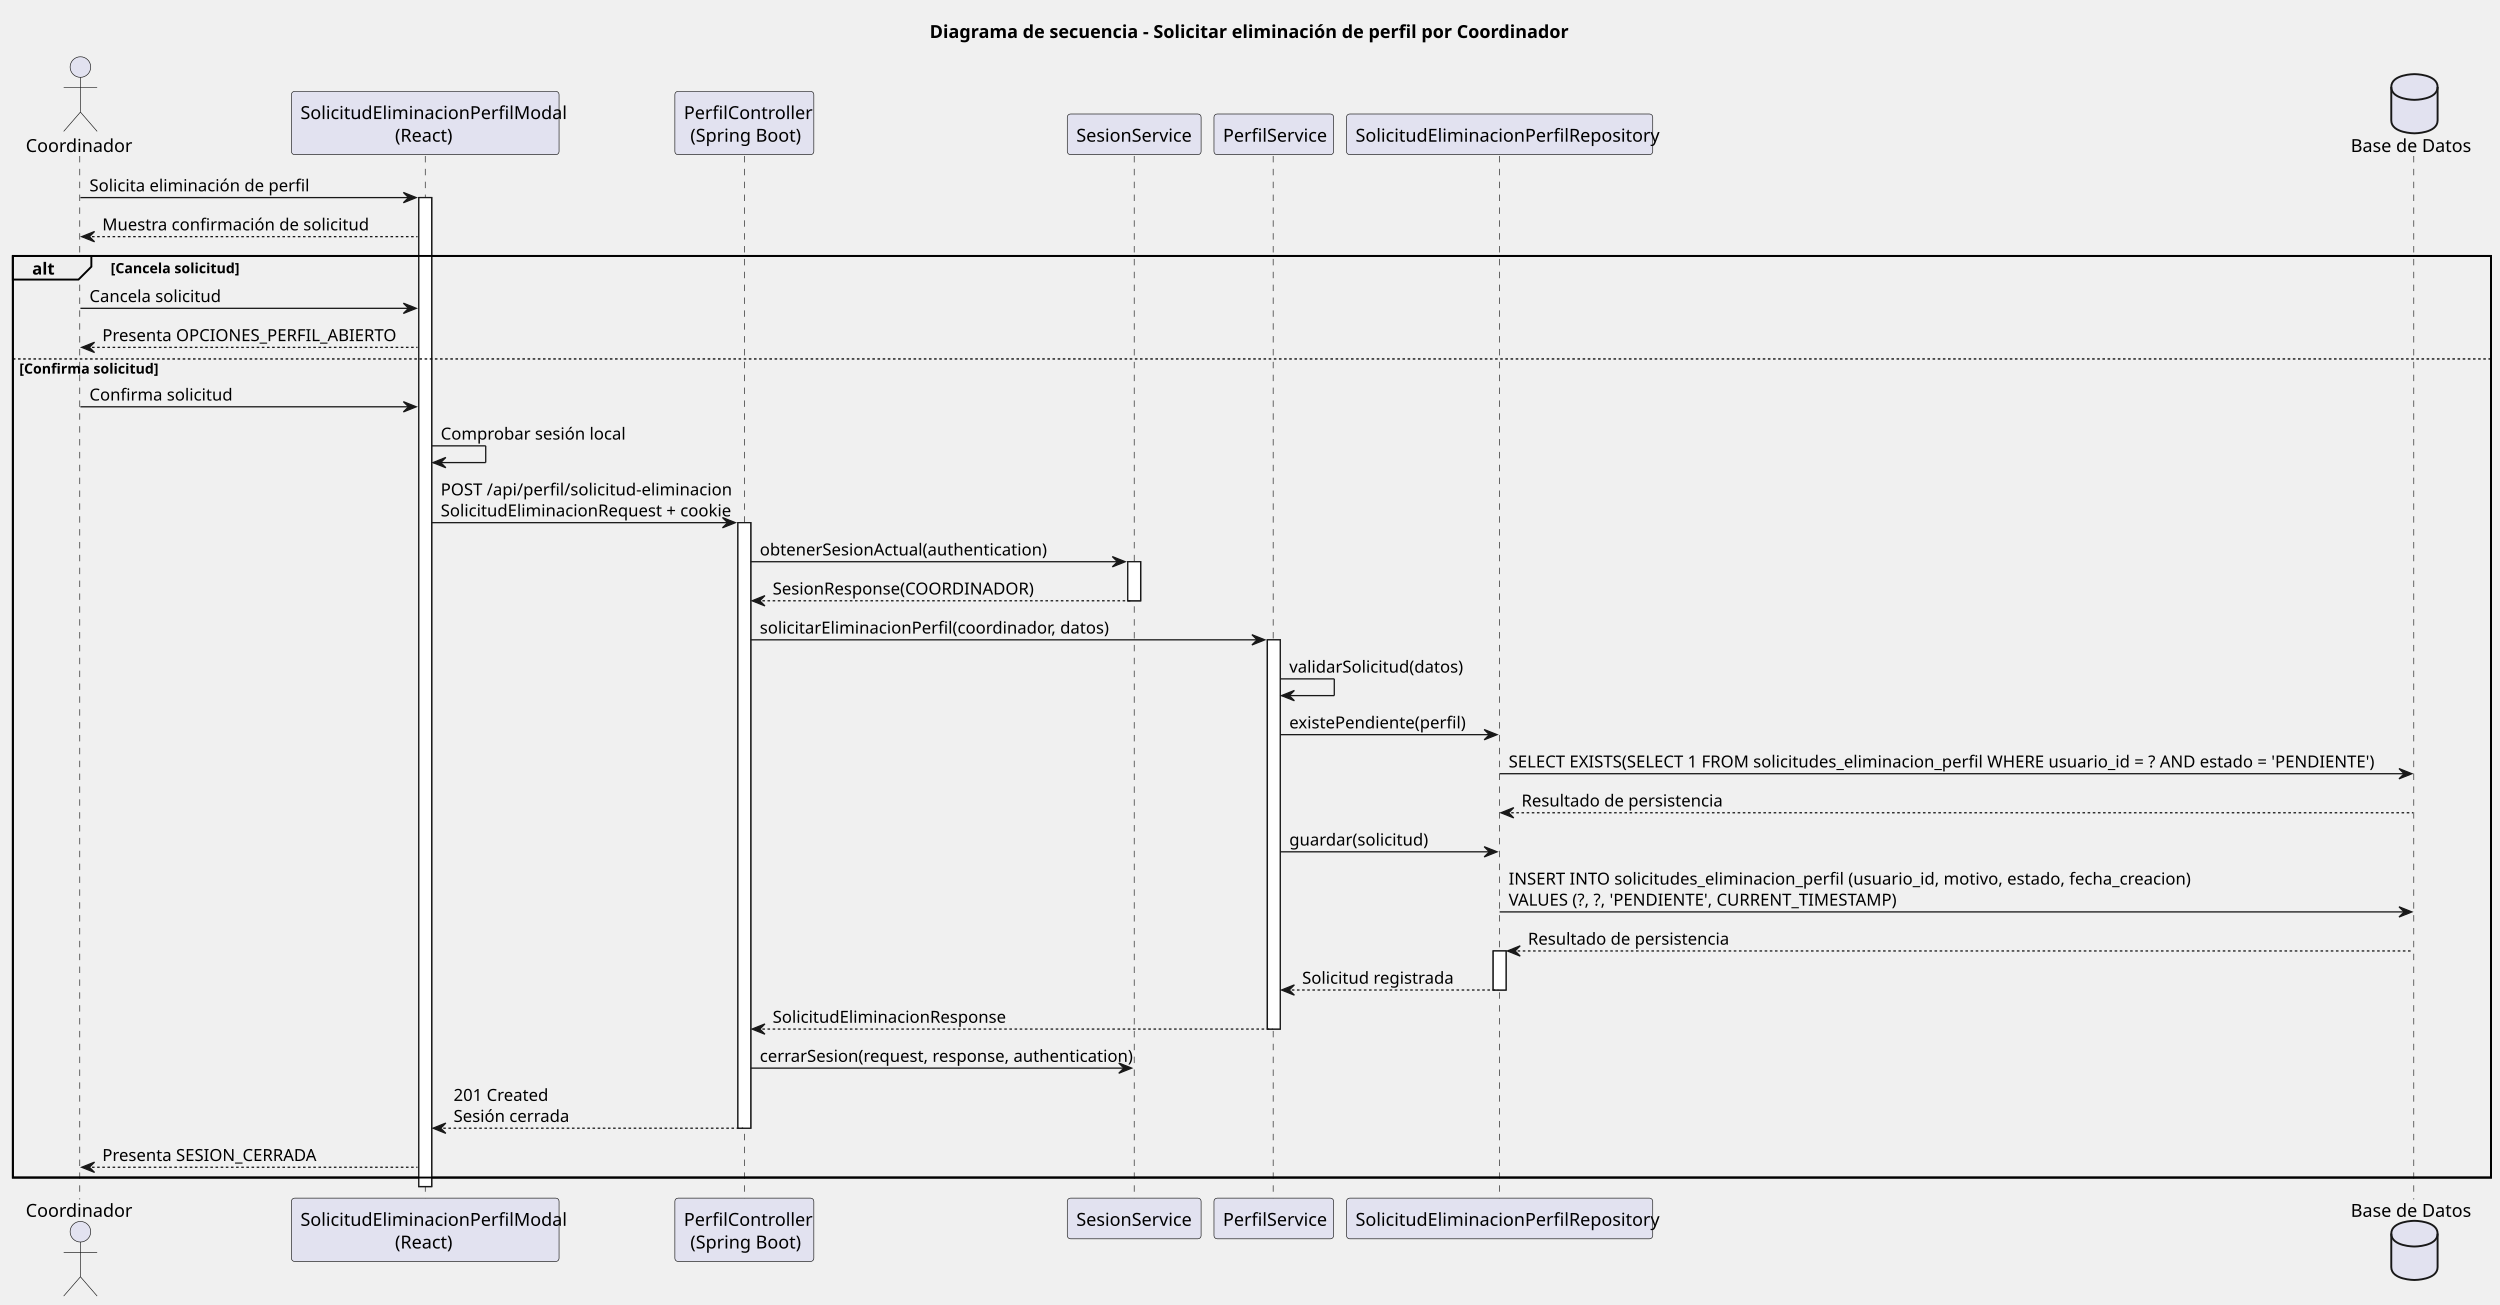
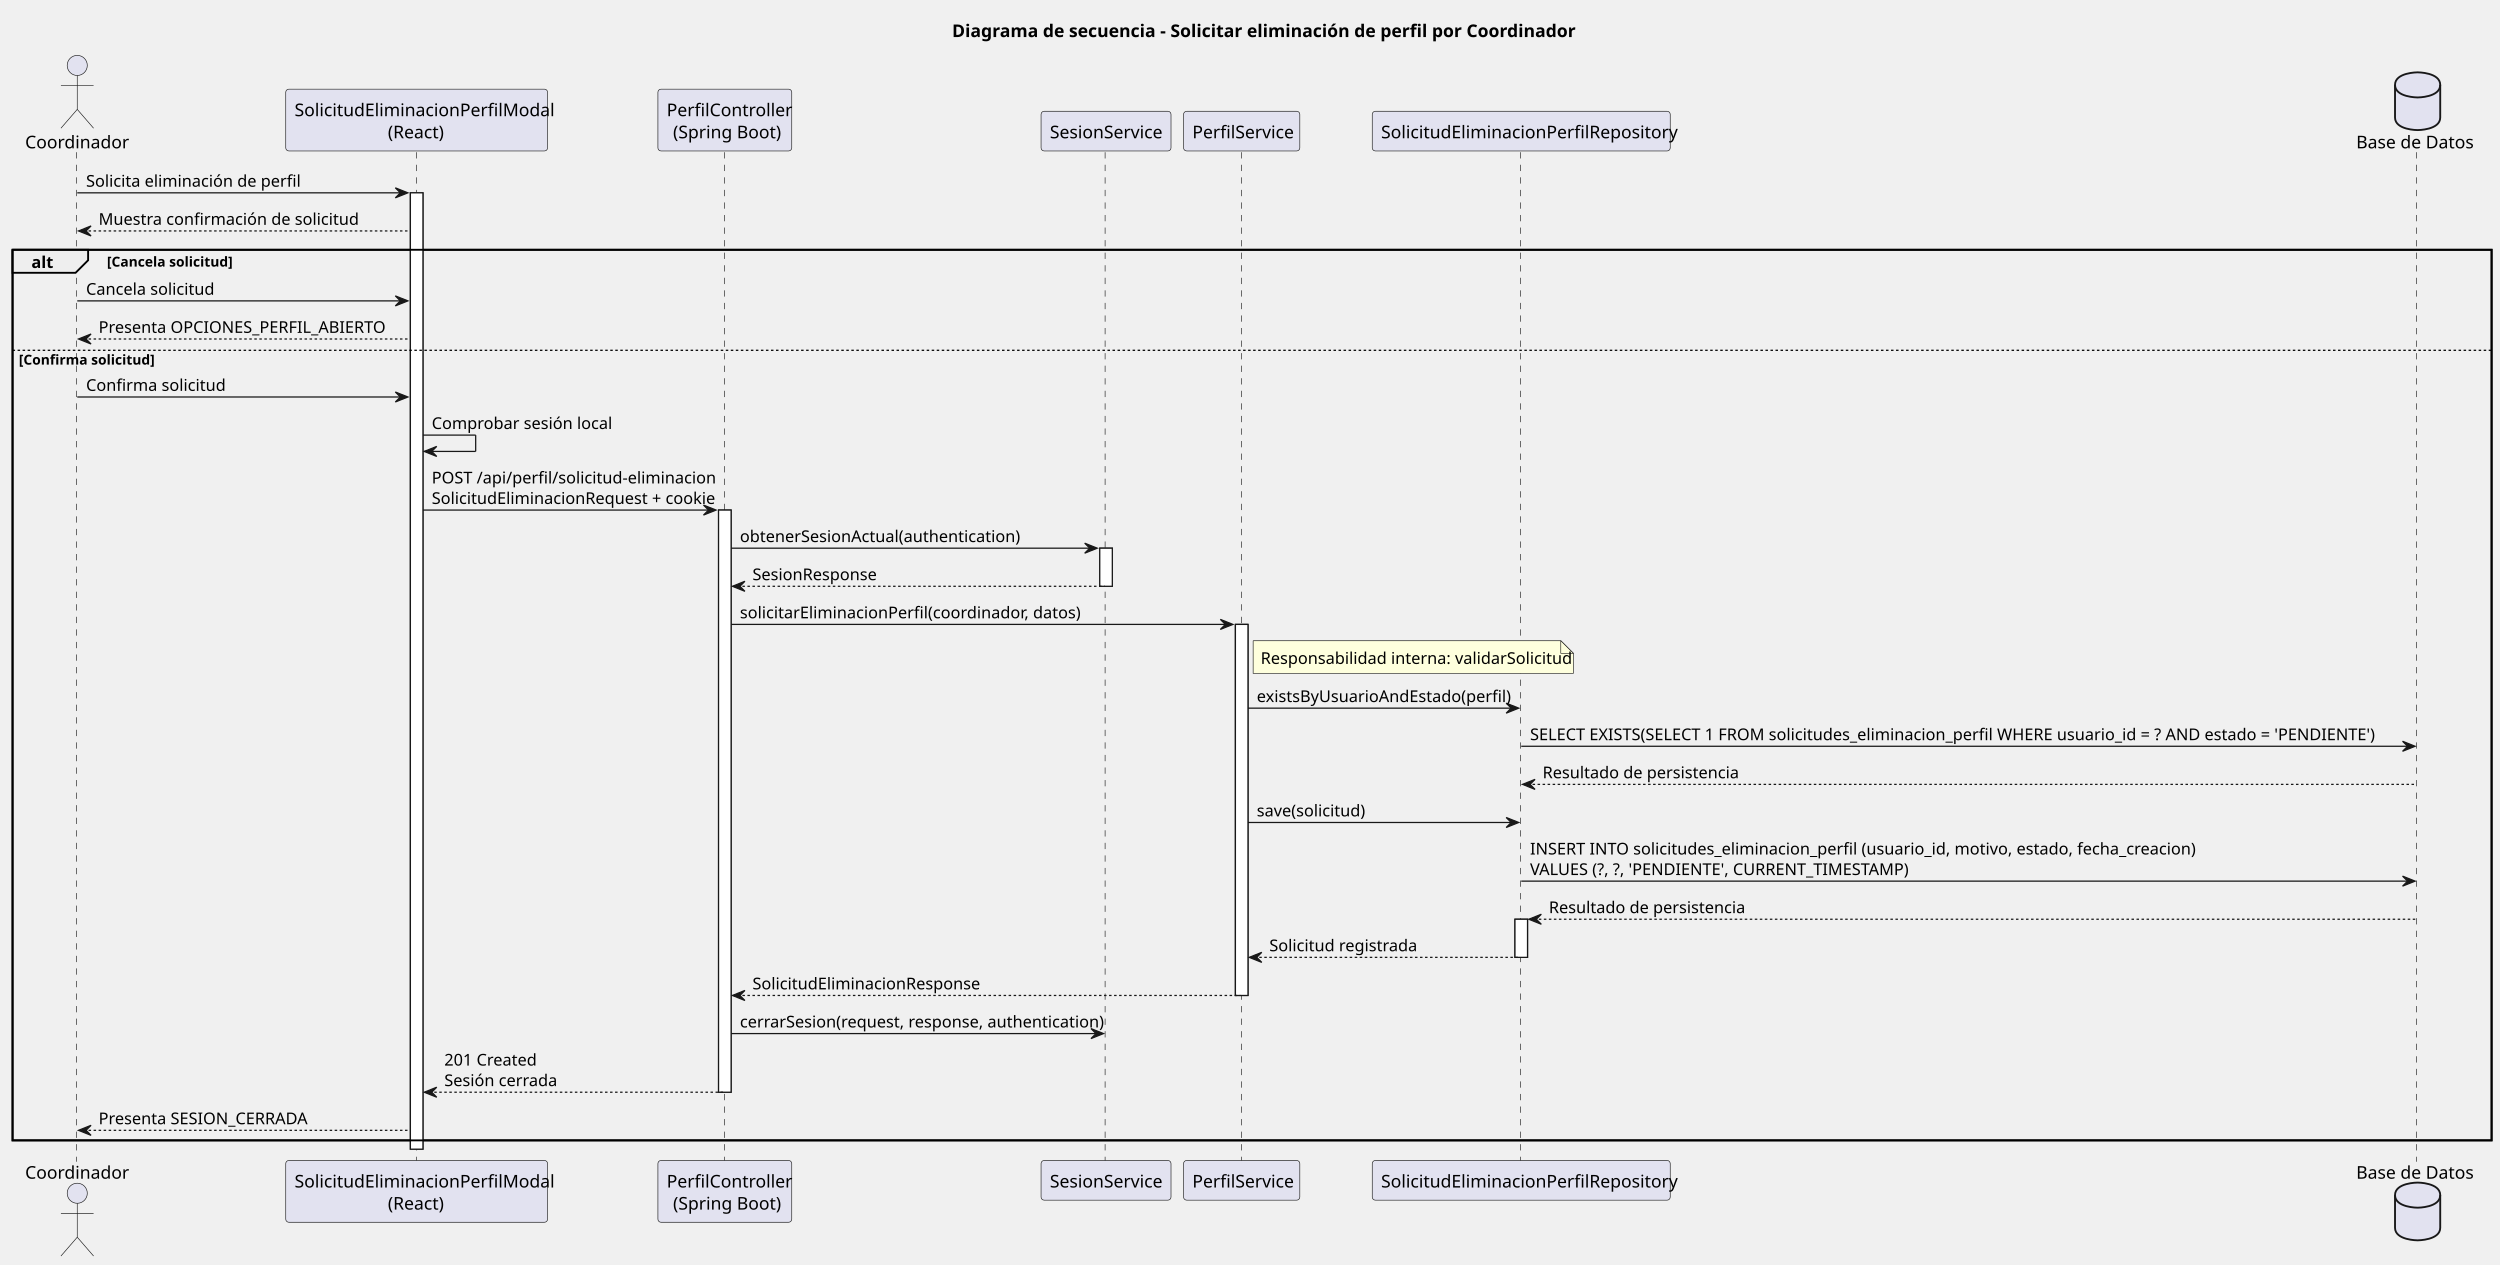
- <svg xmlns="http://www.w3.org/2000/svg" contentStyleType="text/css" height="1014px" preserveAspectRatio="none" style="width:1943px;height:1014px;background:#FFFFFF;" version="1.1" viewBox="0 0 1943 1014" width="1943px" zoomAndPan="magnify">
+ <svg xmlns="http://www.w3.org/2000/svg" contentStyleType="text/css" height="1007px" preserveAspectRatio="none" style="width:1991px;height:1007px;background:#FFFFFF;" version="1.1" viewBox="0 0 1991 1007" width="1991px" zoomAndPan="magnify">
  <defs />
  <g>
-     <text fill="#000000" font-family="sans-serif" font-size="14" font-weight="bold" lengthAdjust="spacing" textLength="500" x="722.5" y="29.533">Diagrama de secuencia - Solicitar eliminación de perfil por Coordinador</text>
-     <rect fill="#FFFFFF" height="768.625" style="stroke:#181818;stroke-width:1.0;" width="10" x="325.5" y="153.57" />
-     <rect fill="#FFFFFF" height="470.625" style="stroke:#181818;stroke-width:1.0;" width="10" x="573.5" y="406.219" />
-     <rect fill="#FFFFFF" height="30.352" style="stroke:#181818;stroke-width:1.0;" width="10" x="876.5" y="436.57" />
-     <rect fill="#FFFFFF" height="302.516" style="stroke:#181818;stroke-width:1.0;" width="10" x="985" y="497.273" />
-     <rect fill="#FFFFFF" height="30.352" style="stroke:#181818;stroke-width:1.0;" width="10" x="1160.5" y="739.086" />
-     <rect fill="none" height="716.273" style="stroke:#000000;stroke-width:1.5;" width="1926" x="10" y="198.922" />
-     <line style="stroke:#181818;stroke-width:0.5;stroke-dasharray:5.0,5.0;" x1="62" x2="62" y1="121.219" y2="932.195" />
-     <line style="stroke:#181818;stroke-width:0.5;stroke-dasharray:5.0,5.0;" x1="330.5" x2="330.5" y1="121.219" y2="932.195" />
-     <line style="stroke:#181818;stroke-width:0.5;stroke-dasharray:5.0,5.0;" x1="578.5" x2="578.5" y1="121.219" y2="932.195" />
-     <line style="stroke:#181818;stroke-width:0.5;stroke-dasharray:5.0,5.0;" x1="881.5" x2="881.5" y1="121.219" y2="932.195" />
-     <line style="stroke:#181818;stroke-width:0.5;stroke-dasharray:5.0,5.0;" x1="989.5" x2="989.5" y1="121.219" y2="932.195" />
-     <line style="stroke:#181818;stroke-width:0.5;stroke-dasharray:5.0,5.0;" x1="1165.5" x2="1165.5" y1="121.219" y2="932.195" />
-     <line style="stroke:#181818;stroke-width:0.5;stroke-dasharray:5.0,5.0;" x1="1876" x2="1876" y1="121.219" y2="932.195" />
-     <text fill="#000000" font-family="sans-serif" font-size="14" lengthAdjust="spacing" textLength="79" x="20" y="118.143">Coordinador</text>
-     <ellipse cx="62.5" cy="52.109" fill="#E2E2F0" rx="8" ry="8" style="stroke:#181818;stroke-width:0.5;" />
-     <path d="M62.5,60.109 L62.5,87.109 M49.5,68.109 L75.5,68.109 M62.5,87.109 L49.5,102.109 M62.5,87.109 L75.5,102.109 " fill="none" style="stroke:#181818;stroke-width:0.5;" />
-     <text fill="#000000" font-family="sans-serif" font-size="14" lengthAdjust="spacing" textLength="79" x="20" y="945.729">Coordinador</text>
-     <ellipse cx="62.5" cy="957.305" fill="#E2E2F0" rx="8" ry="8" style="stroke:#181818;stroke-width:0.5;" />
-     <path d="M62.5,965.305 L62.5,992.305 M49.5,973.305 L75.5,973.305 M62.5,992.305 L49.5,1007.305 M62.5,992.305 L75.5,1007.305 " fill="none" style="stroke:#181818;stroke-width:0.5;" />
-     <rect fill="#E2E2F0" height="49.219" rx="2.5" ry="2.5" style="stroke:#181818;stroke-width:0.5;" width="208" x="226.5" y="71" />
-     <text fill="#000000" font-family="sans-serif" font-size="14" lengthAdjust="spacing" textLength="194" x="233.5" y="92.533">SolicitudEliminacionPerfilModal</text>
-     <text fill="#000000" font-family="sans-serif" font-size="14" lengthAdjust="spacing" textLength="47" x="307" y="110.143">(React)</text>
-     <rect fill="#E2E2F0" height="49.219" rx="2.5" ry="2.5" style="stroke:#181818;stroke-width:0.5;" width="208" x="226.5" y="931.195" />
-     <text fill="#000000" font-family="sans-serif" font-size="14" lengthAdjust="spacing" textLength="194" x="233.5" y="952.729">SolicitudEliminacionPerfilModal</text>
-     <text fill="#000000" font-family="sans-serif" font-size="14" lengthAdjust="spacing" textLength="47" x="307" y="970.338">(React)</text>
-     <rect fill="#E2E2F0" height="49.219" rx="2.5" ry="2.5" style="stroke:#181818;stroke-width:0.5;" width="108" x="524.5" y="71" />
-     <text fill="#000000" font-family="sans-serif" font-size="14" lengthAdjust="spacing" textLength="94" x="531.5" y="92.533">PerfilController</text>
-     <text fill="#000000" font-family="sans-serif" font-size="14" lengthAdjust="spacing" textLength="84" x="536.5" y="110.143">(Spring Boot)</text>
-     <rect fill="#E2E2F0" height="49.219" rx="2.5" ry="2.5" style="stroke:#181818;stroke-width:0.5;" width="108" x="524.5" y="931.195" />
-     <text fill="#000000" font-family="sans-serif" font-size="14" lengthAdjust="spacing" textLength="94" x="531.5" y="952.729">PerfilController</text>
-     <text fill="#000000" font-family="sans-serif" font-size="14" lengthAdjust="spacing" textLength="84" x="536.5" y="970.338">(Spring Boot)</text>
-     <rect fill="#E2E2F0" height="31.609" rx="2.5" ry="2.5" style="stroke:#181818;stroke-width:0.5;" width="104" x="829.5" y="88.609" />
-     <text fill="#000000" font-family="sans-serif" font-size="14" lengthAdjust="spacing" textLength="90" x="836.5" y="110.143">SesionService</text>
-     <rect fill="#E2E2F0" height="31.609" rx="2.5" ry="2.5" style="stroke:#181818;stroke-width:0.5;" width="104" x="829.5" y="931.195" />
-     <text fill="#000000" font-family="sans-serif" font-size="14" lengthAdjust="spacing" textLength="90" x="836.5" y="952.729">SesionService</text>
-     <rect fill="#E2E2F0" height="31.609" rx="2.5" ry="2.5" style="stroke:#181818;stroke-width:0.5;" width="93" x="943.5" y="88.609" />
-     <text fill="#000000" font-family="sans-serif" font-size="14" lengthAdjust="spacing" textLength="79" x="950.5" y="110.143">PerfilService</text>
-     <rect fill="#E2E2F0" height="31.609" rx="2.5" ry="2.5" style="stroke:#181818;stroke-width:0.5;" width="93" x="943.5" y="931.195" />
-     <text fill="#000000" font-family="sans-serif" font-size="14" lengthAdjust="spacing" textLength="79" x="950.5" y="952.729">PerfilService</text>
-     <rect fill="#E2E2F0" height="31.609" rx="2.5" ry="2.5" style="stroke:#181818;stroke-width:0.5;" width="238" x="1046.5" y="88.609" />
-     <text fill="#000000" font-family="sans-serif" font-size="14" lengthAdjust="spacing" textLength="224" x="1053.5" y="110.143">SolicitudEliminacionPerfilRepository</text>
-     <rect fill="#E2E2F0" height="31.609" rx="2.5" ry="2.5" style="stroke:#181818;stroke-width:0.5;" width="238" x="1046.5" y="931.195" />
-     <text fill="#000000" font-family="sans-serif" font-size="14" lengthAdjust="spacing" textLength="224" x="1053.5" y="952.729">SolicitudEliminacionPerfilRepository</text>
-     <text fill="#000000" font-family="sans-serif" font-size="14" lengthAdjust="spacing" textLength="93" x="1827" y="118.143">Base de Datos</text>
-     <path d="M1858.5,67.609 C1858.5,57.609 1876.5,57.609 1876.5,57.609 C1876.5,57.609 1894.5,57.609 1894.5,67.609 L1894.5,93.609 C1894.5,103.609 1876.5,103.609 1876.5,103.609 C1876.5,103.609 1858.5,103.609 1858.5,93.609 L1858.5,67.609 " fill="#E2E2F0" style="stroke:#181818;stroke-width:1.5;" />
-     <path d="M1858.5,67.609 C1858.5,77.609 1876.5,77.609 1876.5,77.609 C1876.5,77.609 1894.5,77.609 1894.5,67.609 " fill="none" style="stroke:#181818;stroke-width:1.5;" />
-     <text fill="#000000" font-family="sans-serif" font-size="14" lengthAdjust="spacing" textLength="93" x="1827" y="945.729">Base de Datos</text>
-     <path d="M1858.5,958.805 C1858.5,948.805 1876.5,948.805 1876.5,948.805 C1876.5,948.805 1894.5,948.805 1894.5,958.805 L1894.5,984.805 C1894.5,994.805 1876.5,994.805 1876.5,994.805 C1876.5,994.805 1858.5,994.805 1858.5,984.805 L1858.5,958.805 " fill="#E2E2F0" style="stroke:#181818;stroke-width:1.5;" />
-     <path d="M1858.5,958.805 C1858.5,968.805 1876.5,968.805 1876.5,968.805 C1876.5,968.805 1894.5,968.805 1894.5,958.805 " fill="none" style="stroke:#181818;stroke-width:1.5;" />
-     <rect fill="#FFFFFF" height="768.625" style="stroke:#181818;stroke-width:1.0;" width="10" x="325.5" y="153.57" />
-     <rect fill="#FFFFFF" height="470.625" style="stroke:#181818;stroke-width:1.0;" width="10" x="573.5" y="406.219" />
-     <rect fill="#FFFFFF" height="30.352" style="stroke:#181818;stroke-width:1.0;" width="10" x="876.5" y="436.57" />
-     <rect fill="#FFFFFF" height="302.516" style="stroke:#181818;stroke-width:1.0;" width="10" x="985" y="497.273" />
-     <rect fill="#FFFFFF" height="30.352" style="stroke:#181818;stroke-width:1.0;" width="10" x="1160.5" y="739.086" />
-     <polygon fill="#181818" points="313.5,149.57,323.5,153.57,313.5,157.57,317.5,153.57" style="stroke:#181818;stroke-width:1.0;" />
-     <line style="stroke:#181818;stroke-width:1.0;" x1="62.5" x2="319.5" y1="153.57" y2="153.57" />
-     <text fill="#000000" font-family="sans-serif" font-size="13" lengthAdjust="spacing" textLength="161" x="69.5" y="148.714">Solicita eliminación de perfil</text>
-     <polygon fill="#181818" points="73.5,179.922,63.5,183.922,73.5,187.922,69.5,183.922" style="stroke:#181818;stroke-width:1.0;" />
-     <line style="stroke:#181818;stroke-width:1.0;stroke-dasharray:2.0,2.0;" x1="67.5" x2="324.5" y1="183.922" y2="183.922" />
-     <text fill="#000000" font-family="sans-serif" font-size="13" lengthAdjust="spacing" textLength="194" x="79.5" y="179.065">Muestra confirmación de solicitud</text>
-     <path d="M10,198.922 L71,198.922 L71,207.273 L61,217.273 L10,217.273 L10,198.922 " fill="#EEEEEE" style="stroke:#000000;stroke-width:1.5;" />
-     <rect fill="none" height="716.273" style="stroke:#000000;stroke-width:1.5;" width="1926" x="10" y="198.922" />
-     <text fill="#000000" font-family="sans-serif" font-size="13" font-weight="bold" lengthAdjust="spacing" textLength="16" x="25" y="213.417">alt</text>
-     <text fill="#000000" font-family="sans-serif" font-size="11" font-weight="bold" lengthAdjust="spacing" textLength="101" x="86" y="212.341">[Cancela solicitud]</text>
-     <polygon fill="#181818" points="313.5,235.625,323.5,239.625,313.5,243.625,317.5,239.625" style="stroke:#181818;stroke-width:1.0;" />
-     <line style="stroke:#181818;stroke-width:1.0;" x1="62.5" x2="319.5" y1="239.625" y2="239.625" />
-     <text fill="#000000" font-family="sans-serif" font-size="13" lengthAdjust="spacing" textLength="99" x="69.5" y="234.769">Cancela solicitud</text>
-     <polygon fill="#181818" points="73.5,265.977,63.5,269.977,73.5,273.977,69.5,269.977" style="stroke:#181818;stroke-width:1.0;" />
-     <line style="stroke:#181818;stroke-width:1.0;stroke-dasharray:2.0,2.0;" x1="67.5" x2="324.5" y1="269.977" y2="269.977" />
-     <text fill="#000000" font-family="sans-serif" font-size="13" lengthAdjust="spacing" textLength="239" x="79.5" y="265.12">Presenta OPCIONES_PERFIL_ABIERTO</text>
-     <line style="stroke:#000000;stroke-width:1.0;stroke-dasharray:2.0,2.0;" x1="10" x2="1936" y1="278.977" y2="278.977" />
-     <text fill="#000000" font-family="sans-serif" font-size="11" font-weight="bold" lengthAdjust="spacing" textLength="109" x="15" y="290.396">[Confirma solicitud]</text>
-     <polygon fill="#181818" points="313.5,312.164,323.5,316.164,313.5,320.164,317.5,316.164" style="stroke:#181818;stroke-width:1.0;" />
-     <line style="stroke:#181818;stroke-width:1.0;" x1="62.5" x2="319.5" y1="316.164" y2="316.164" />
-     <text fill="#000000" font-family="sans-serif" font-size="13" lengthAdjust="spacing" textLength="103" x="69.5" y="311.308">Confirma solicitud</text>
-     <line style="stroke:#181818;stroke-width:1.0;" x1="335.5" x2="377.5" y1="346.516" y2="346.516" />
-     <line style="stroke:#181818;stroke-width:1.0;" x1="377.5" x2="377.5" y1="346.516" y2="359.516" />
-     <line style="stroke:#181818;stroke-width:1.0;" x1="336.5" x2="377.5" y1="359.516" y2="359.516" />
-     <polygon fill="#181818" points="346.5,355.516,336.5,359.516,346.5,363.516,342.5,359.516" style="stroke:#181818;stroke-width:1.0;" />
-     <text fill="#000000" font-family="sans-serif" font-size="13" lengthAdjust="spacing" textLength="136" x="342.5" y="341.659">Comprobar sesión local</text>
-     <polygon fill="#181818" points="561.5,402.219,571.5,406.219,561.5,410.219,565.5,406.219" style="stroke:#181818;stroke-width:1.0;" />
-     <line style="stroke:#181818;stroke-width:1.0;" x1="335.5" x2="567.5" y1="406.219" y2="406.219" />
-     <text fill="#000000" font-family="sans-serif" font-size="13" lengthAdjust="spacing" textLength="212" x="342.5" y="385.011">POST /api/perfil/solicitud-eliminacion</text>
-     <text fill="#000000" font-family="sans-serif" font-size="13" lengthAdjust="spacing" textLength="219" x="342.5" y="401.362">SolicitudEliminacionRequest + cookie</text>
-     <polygon fill="#181818" points="864.5,432.57,874.5,436.57,864.5,440.57,868.5,436.57" style="stroke:#181818;stroke-width:1.0;" />
-     <line style="stroke:#181818;stroke-width:1.0;" x1="583.5" x2="870.5" y1="436.57" y2="436.57" />
-     <text fill="#000000" font-family="sans-serif" font-size="13" lengthAdjust="spacing" textLength="209" x="590.5" y="431.714">obtenerSesionActual(authentication)</text>
-     <polygon fill="#181818" points="594.5,462.922,584.5,466.922,594.5,470.922,590.5,466.922" style="stroke:#181818;stroke-width:1.0;" />
-     <line style="stroke:#181818;stroke-width:1.0;stroke-dasharray:2.0,2.0;" x1="588.5" x2="880.5" y1="466.922" y2="466.922" />
-     <text fill="#000000" font-family="sans-serif" font-size="13" lengthAdjust="spacing" textLength="202" x="600.5" y="462.065">SesionResponse(COORDINADOR)</text>
-     <polygon fill="#181818" points="973,493.273,983,497.273,973,501.273,977,497.273" style="stroke:#181818;stroke-width:1.0;" />
-     <line style="stroke:#181818;stroke-width:1.0;" x1="583.5" x2="979" y1="497.273" y2="497.273" />
-     <text fill="#000000" font-family="sans-serif" font-size="13" lengthAdjust="spacing" textLength="256" x="590.5" y="492.417">solicitarEliminacionPerfil(coordinador, datos)</text>
-     <line style="stroke:#181818;stroke-width:1.0;" x1="995" x2="1037" y1="527.625" y2="527.625" />
-     <line style="stroke:#181818;stroke-width:1.0;" x1="1037" x2="1037" y1="527.625" y2="540.625" />
-     <line style="stroke:#181818;stroke-width:1.0;" x1="996" x2="1037" y1="540.625" y2="540.625" />
-     <polygon fill="#181818" points="1006,536.625,996,540.625,1006,544.625,1002,540.625" style="stroke:#181818;stroke-width:1.0;" />
-     <text fill="#000000" font-family="sans-serif" font-size="13" lengthAdjust="spacing" textLength="126" x="1002" y="522.769">validarSolicitud(datos)</text>
-     <polygon fill="#181818" points="1153.5,566.977,1163.5,570.977,1153.5,574.977,1157.5,570.977" style="stroke:#181818;stroke-width:1.0;" />
-     <line style="stroke:#181818;stroke-width:1.0;" x1="995" x2="1159.5" y1="570.977" y2="570.977" />
-     <text fill="#000000" font-family="sans-serif" font-size="13" lengthAdjust="spacing" textLength="128" x="1002" y="566.12">existePendiente(perfil)</text>
-     <polygon fill="#181818" points="1864.5,597.328,1874.5,601.328,1864.5,605.328,1868.5,601.328" style="stroke:#181818;stroke-width:1.0;" />
-     <line style="stroke:#181818;stroke-width:1.0;" x1="1165.5" x2="1870.5" y1="601.328" y2="601.328" />
-     <text fill="#000000" font-family="sans-serif" font-size="13" lengthAdjust="spacing" textLength="687" x="1172.5" y="596.472">SELECT EXISTS(SELECT 1 FROM solicitudes_eliminacion_perfil WHERE usuario_id = ? AND estado = 'PENDIENTE')</text>
-     <polygon fill="#181818" points="1176.5,627.68,1166.5,631.68,1176.5,635.68,1172.5,631.68" style="stroke:#181818;stroke-width:1.0;" />
-     <line style="stroke:#181818;stroke-width:1.0;stroke-dasharray:2.0,2.0;" x1="1170.5" x2="1875.5" y1="631.68" y2="631.68" />
-     <text fill="#000000" font-family="sans-serif" font-size="13" lengthAdjust="spacing" textLength="150" x="1182.5" y="626.823">Resultado de persistencia</text>
-     <polygon fill="#181818" points="1153.5,658.031,1163.5,662.031,1153.5,666.031,1157.5,662.031" style="stroke:#181818;stroke-width:1.0;" />
-     <line style="stroke:#181818;stroke-width:1.0;" x1="995" x2="1159.5" y1="662.031" y2="662.031" />
-     <text fill="#000000" font-family="sans-serif" font-size="13" lengthAdjust="spacing" textLength="99" x="1002" y="657.175">guardar(solicitud)</text>
-     <polygon fill="#181818" points="1864.5,704.734,1874.5,708.734,1864.5,712.734,1868.5,708.734" style="stroke:#181818;stroke-width:1.0;" />
-     <line style="stroke:#181818;stroke-width:1.0;" x1="1165.5" x2="1870.5" y1="708.734" y2="708.734" />
-     <text fill="#000000" font-family="sans-serif" font-size="13" lengthAdjust="spacing" textLength="509" x="1172.5" y="687.526">INSERT INTO solicitudes_eliminacion_perfil (usuario_id, motivo, estado, fecha_creacion)</text>
-     <text fill="#000000" font-family="sans-serif" font-size="13" lengthAdjust="spacing" textLength="322" x="1172.5" y="703.878">VALUES (?, ?, 'PENDIENTE', CURRENT_TIMESTAMP)</text>
-     <polygon fill="#181818" points="1181.5,735.086,1171.5,739.086,1181.5,743.086,1177.5,739.086" style="stroke:#181818;stroke-width:1.0;" />
-     <line style="stroke:#181818;stroke-width:1.0;stroke-dasharray:2.0,2.0;" x1="1175.5" x2="1875.5" y1="739.086" y2="739.086" />
-     <text fill="#000000" font-family="sans-serif" font-size="13" lengthAdjust="spacing" textLength="150" x="1187.5" y="734.23">Resultado de persistencia</text>
-     <polygon fill="#181818" points="1006,765.438,996,769.438,1006,773.438,1002,769.438" style="stroke:#181818;stroke-width:1.0;" />
-     <line style="stroke:#181818;stroke-width:1.0;stroke-dasharray:2.0,2.0;" x1="1000" x2="1164.5" y1="769.438" y2="769.438" />
-     <text fill="#000000" font-family="sans-serif" font-size="13" lengthAdjust="spacing" textLength="111" x="1012" y="764.581">Solicitud registrada</text>
-     <polygon fill="#181818" points="594.5,795.789,584.5,799.789,594.5,803.789,590.5,799.789" style="stroke:#181818;stroke-width:1.0;" />
-     <line style="stroke:#181818;stroke-width:1.0;stroke-dasharray:2.0,2.0;" x1="588.5" x2="989" y1="799.789" y2="799.789" />
-     <text fill="#000000" font-family="sans-serif" font-size="13" lengthAdjust="spacing" textLength="175" x="600.5" y="794.933">SolicitudEliminacionResponse</text>
-     <polygon fill="#181818" points="869.5,826.141,879.5,830.141,869.5,834.141,873.5,830.141" style="stroke:#181818;stroke-width:1.0;" />
-     <line style="stroke:#181818;stroke-width:1.0;" x1="583.5" x2="875.5" y1="830.141" y2="830.141" />
-     <text fill="#000000" font-family="sans-serif" font-size="13" lengthAdjust="spacing" textLength="274" x="590.5" y="825.284">cerrarSesion(request, response, authentication)</text>
-     <polygon fill="#181818" points="346.5,872.844,336.5,876.844,346.5,880.844,342.5,876.844" style="stroke:#181818;stroke-width:1.0;" />
-     <line style="stroke:#181818;stroke-width:1.0;stroke-dasharray:2.0,2.0;" x1="340.5" x2="577.5" y1="876.844" y2="876.844" />
-     <text fill="#000000" font-family="sans-serif" font-size="13" lengthAdjust="spacing" textLength="70" x="352.5" y="855.636">201 Created</text>
-     <text fill="#000000" font-family="sans-serif" font-size="13" lengthAdjust="spacing" textLength="87" x="352.5" y="871.987">Sesión cerrada</text>
-     <polygon fill="#181818" points="73.5,903.195,63.5,907.195,73.5,911.195,69.5,907.195" style="stroke:#181818;stroke-width:1.0;" />
-     <line style="stroke:#181818;stroke-width:1.0;stroke-dasharray:2.0,2.0;" x1="67.5" x2="324.5" y1="907.195" y2="907.195" />
-     <text fill="#000000" font-family="sans-serif" font-size="13" lengthAdjust="spacing" textLength="175" x="79.5" y="902.339">Presenta SESION_CERRADA</text>
+     <text fill="#000000" font-family="sans-serif" font-size="14" font-weight="bold" lengthAdjust="spacing" textLength="476.896" x="758.207" y="29.533">Diagrama de secuencia - Solicitar eliminación de perfil por Coordinador</text>
+     <rect fill="#FFFFFF" height="761.625" style="stroke:#181818;stroke-width:1;" width="10" x="326.83" y="153.57" />
+     <rect fill="#FFFFFF" height="463.625" style="stroke:#181818;stroke-width:1;" width="10" x="572.253" y="406.219" />
+     <rect fill="#FFFFFF" height="30.352" style="stroke:#181818;stroke-width:1;" width="10" x="875.847" y="436.57" />
+     <rect fill="#FFFFFF" height="295.516" style="stroke:#181818;stroke-width:1;" width="10" x="983.881" y="497.273" />
+     <rect fill="#FFFFFF" height="30.352" style="stroke:#181818;stroke-width:1;" width="10" x="1206.516" y="732.086" />
+     <rect fill="none" height="709.273" style="stroke:#000000;stroke-width:1.5;" width="1974.309" x="10" y="198.922" />
+     <line style="stroke:#181818;stroke-width:0.5;stroke-dasharray:5.0,5.0;" x1="61" x2="61" y1="121.219" y2="925.195" />
+     <line style="stroke:#181818;stroke-width:0.5;stroke-dasharray:5.0,5.0;" x1="331.565" x2="331.565" y1="121.219" y2="925.195" />
+     <line style="stroke:#181818;stroke-width:0.5;stroke-dasharray:5.0,5.0;" x1="576.96" x2="576.96" y1="121.219" y2="925.195" />
+     <line style="stroke:#181818;stroke-width:0.5;stroke-dasharray:5.0,5.0;" x1="880.102" x2="880.102" y1="121.219" y2="925.195" />
+     <line style="stroke:#181818;stroke-width:0.5;stroke-dasharray:5.0,5.0;" x1="988.591" x2="988.591" y1="121.219" y2="925.195" />
+     <line style="stroke:#181818;stroke-width:0.5;stroke-dasharray:5.0,5.0;" x1="1210.858" x2="1210.858" y1="121.219" y2="925.195" />
+     <line style="stroke:#181818;stroke-width:0.5;stroke-dasharray:5.0,5.0;" x1="1924.475" x2="1924.475" y1="121.219" y2="925.195" />
+     <text fill="#000000" font-family="sans-serif" font-size="14" lengthAdjust="spacing" textLength="77.048" x="20" y="118.143">Coordinador</text>
+     <ellipse cx="61.524" cy="52.109" fill="#E2E2F0" rx="8" ry="8" style="stroke:#181818;stroke-width:0.5;" />
+     <path d="M61.524,60.109 L61.524,87.109 M48.524,68.109 L74.524,68.109 M61.524,87.109 L48.524,102.109 M61.524,87.109 L74.524,102.109 " fill="none" style="stroke:#181818;stroke-width:0.5;" />
+     <text fill="#000000" font-family="sans-serif" font-size="14" lengthAdjust="spacing" textLength="77.048" x="20" y="938.729">Coordinador</text>
+     <ellipse cx="61.524" cy="950.305" fill="#E2E2F0" rx="8" ry="8" style="stroke:#181818;stroke-width:0.5;" />
+     <path d="M61.524,958.305 L61.524,985.305 M48.524,966.305 L74.524,966.305 M61.524,985.305 L48.524,1000.305 M61.524,985.305 L74.524,1000.305 " fill="none" style="stroke:#181818;stroke-width:0.5;" />
+     <rect fill="#E2E2F0" height="49.219" rx="2.5" ry="2.5" style="stroke:#181818;stroke-width:0.5;" width="208.53" x="227.565" y="71" />
+     <text fill="#000000" font-family="sans-serif" font-size="14" lengthAdjust="spacing" textLength="194.53" x="234.565" y="92.533">SolicitudEliminacionPerfilModal</text>
+     <text fill="#000000" font-family="sans-serif" font-size="14" lengthAdjust="spacing" textLength="45.897" x="308.882" y="110.143">(React)</text>
+     <rect fill="#E2E2F0" height="49.219" rx="2.5" ry="2.5" style="stroke:#181818;stroke-width:0.5;" width="208.53" x="227.565" y="924.195" />
+     <text fill="#000000" font-family="sans-serif" font-size="14" lengthAdjust="spacing" textLength="194.53" x="234.565" y="945.729">SolicitudEliminacionPerfilModal</text>
+     <text fill="#000000" font-family="sans-serif" font-size="14" lengthAdjust="spacing" textLength="45.897" x="308.882" y="963.338">(React)</text>
+     <rect fill="#E2E2F0" height="49.219" rx="2.5" ry="2.5" style="stroke:#181818;stroke-width:0.5;" width="106.586" x="523.96" y="71" />
+     <text fill="#000000" font-family="sans-serif" font-size="14" lengthAdjust="spacing" textLength="92.586" x="530.96" y="92.533">PerfilController</text>
+     <text fill="#000000" font-family="sans-serif" font-size="14" lengthAdjust="spacing" textLength="82.482" x="536.012" y="110.143">(Spring Boot)</text>
+     <rect fill="#E2E2F0" height="49.219" rx="2.5" ry="2.5" style="stroke:#181818;stroke-width:0.5;" width="106.586" x="523.96" y="924.195" />
+     <text fill="#000000" font-family="sans-serif" font-size="14" lengthAdjust="spacing" textLength="92.586" x="530.96" y="945.729">PerfilController</text>
+     <text fill="#000000" font-family="sans-serif" font-size="14" lengthAdjust="spacing" textLength="82.482" x="536.012" y="963.338">(Spring Boot)</text>
+     <rect fill="#E2E2F0" height="31.609" rx="2.5" ry="2.5" style="stroke:#181818;stroke-width:0.5;" width="103.489" x="829.102" y="88.609" />
+     <text fill="#000000" font-family="sans-serif" font-size="14" lengthAdjust="spacing" textLength="89.489" x="836.102" y="110.143">SesionService</text>
+     <rect fill="#E2E2F0" height="31.609" rx="2.5" ry="2.5" style="stroke:#181818;stroke-width:0.5;" width="103.489" x="829.102" y="924.195" />
+     <text fill="#000000" font-family="sans-serif" font-size="14" lengthAdjust="spacing" textLength="89.489" x="836.102" y="945.729">SesionService</text>
+     <rect fill="#E2E2F0" height="31.609" rx="2.5" ry="2.5" style="stroke:#181818;stroke-width:0.5;" width="92.579" x="942.591" y="88.609" />
+     <text fill="#000000" font-family="sans-serif" font-size="14" lengthAdjust="spacing" textLength="78.579" x="949.591" y="110.143">PerfilService</text>
+     <rect fill="#E2E2F0" height="31.609" rx="2.5" ry="2.5" style="stroke:#181818;stroke-width:0.5;" width="92.579" x="942.591" y="924.195" />
+     <text fill="#000000" font-family="sans-serif" font-size="14" lengthAdjust="spacing" textLength="78.579" x="949.591" y="945.729">PerfilService</text>
+     <rect fill="#E2E2F0" height="31.609" rx="2.5" ry="2.5" style="stroke:#181818;stroke-width:0.5;" width="237.316" x="1092.858" y="88.609" />
+     <text fill="#000000" font-family="sans-serif" font-size="14" lengthAdjust="spacing" textLength="223.316" x="1099.858" y="110.143">SolicitudEliminacionPerfilRepository</text>
+     <rect fill="#E2E2F0" height="31.609" rx="2.5" ry="2.5" style="stroke:#181818;stroke-width:0.5;" width="237.316" x="1092.858" y="924.195" />
+     <text fill="#000000" font-family="sans-serif" font-size="14" lengthAdjust="spacing" textLength="223.316" x="1099.858" y="945.729">SolicitudEliminacionPerfilRepository</text>
+     <text fill="#000000" font-family="sans-serif" font-size="14" lengthAdjust="spacing" textLength="91.834" x="1876.475" y="118.143">Base de Datos</text>
+     <path d="M1907.392,67.609 C1907.392,57.609 1925.392,57.609 1925.392,57.609 C1925.392,57.609 1943.392,57.609 1943.392,67.609 L1943.392,93.609 C1943.392,103.609 1925.392,103.609 1925.392,103.609 C1925.392,103.609 1907.392,103.609 1907.392,93.609 L1907.392,67.609 " fill="#E2E2F0" style="stroke:#181818;stroke-width:1.5;" />
+     <path d="M1907.392,67.609 C1907.392,77.609 1925.392,77.609 1925.392,77.609 C1925.392,77.609 1943.392,77.609 1943.392,67.609 " fill="none" style="stroke:#181818;stroke-width:1.5;" />
+     <text fill="#000000" font-family="sans-serif" font-size="14" lengthAdjust="spacing" textLength="91.834" x="1876.475" y="938.729">Base de Datos</text>
+     <path d="M1907.392,951.805 C1907.392,941.805 1925.392,941.805 1925.392,941.805 C1925.392,941.805 1943.392,941.805 1943.392,951.805 L1943.392,977.805 C1943.392,987.805 1925.392,987.805 1925.392,987.805 C1925.392,987.805 1907.392,987.805 1907.392,977.805 L1907.392,951.805 " fill="#E2E2F0" style="stroke:#181818;stroke-width:1.5;" />
+     <path d="M1907.392,951.805 C1907.392,961.805 1925.392,961.805 1925.392,961.805 C1925.392,961.805 1943.392,961.805 1943.392,951.805 " fill="none" style="stroke:#181818;stroke-width:1.5;" />
+     <rect fill="#FFFFFF" height="761.625" style="stroke:#181818;stroke-width:1;" width="10" x="326.83" y="153.57" />
+     <rect fill="#FFFFFF" height="463.625" style="stroke:#181818;stroke-width:1;" width="10" x="572.253" y="406.219" />
+     <rect fill="#FFFFFF" height="30.352" style="stroke:#181818;stroke-width:1;" width="10" x="875.847" y="436.57" />
+     <rect fill="#FFFFFF" height="295.516" style="stroke:#181818;stroke-width:1;" width="10" x="983.881" y="497.273" />
+     <rect fill="#FFFFFF" height="30.352" style="stroke:#181818;stroke-width:1;" width="10" x="1206.516" y="732.086" />
+     <polygon fill="#181818" points="314.83,149.57,324.83,153.57,314.83,157.57,318.83,153.57" style="stroke:#181818;stroke-width:1;" />
+     <line style="stroke:#181818;stroke-width:1;" x1="61.524" x2="320.83" y1="153.57" y2="153.57" />
+     <text fill="#000000" font-family="sans-serif" font-size="13" lengthAdjust="spacing" textLength="160.412" x="68.524" y="148.714">Solicita eliminación de perfil</text>
+     <polygon fill="#181818" points="72.524,179.922,62.524,183.922,72.524,187.922,68.524,183.922" style="stroke:#181818;stroke-width:1;" />
+     <line style="stroke:#181818;stroke-width:1;stroke-dasharray:2.0,2.0;" x1="66.524" x2="325.83" y1="183.922" y2="183.922" />
+     <text fill="#000000" font-family="sans-serif" font-size="13" lengthAdjust="spacing" textLength="192.918" x="78.524" y="179.065">Muestra confirmación de solicitud</text>
+     <path d="M10,198.922 L70.171,198.922 L70.171,207.273 L60.171,217.273 L10,217.273 L10,198.922 " fill="#EEEEEE" style="stroke:#000000;stroke-width:1.5;" />
+     <rect fill="none" height="709.273" style="stroke:#000000;stroke-width:1.5;" width="1974.309" x="10" y="198.922" />
+     <text fill="#000000" font-family="sans-serif" font-size="13" font-weight="bold" lengthAdjust="spacing" textLength="15.171" x="25" y="213.417">alt</text>
+     <text fill="#000000" font-family="sans-serif" font-size="11" font-weight="bold" lengthAdjust="spacing" textLength="97.797" x="85.171" y="212.341">[Cancela solicitud]</text>
+     <polygon fill="#181818" points="314.83,235.625,324.83,239.625,314.83,243.625,318.83,239.625" style="stroke:#181818;stroke-width:1;" />
+     <line style="stroke:#181818;stroke-width:1;" x1="61.524" x2="320.83" y1="239.625" y2="239.625" />
+     <text fill="#000000" font-family="sans-serif" font-size="13" lengthAdjust="spacing" textLength="98.274" x="68.524" y="234.769">Cancela solicitud</text>
+     <polygon fill="#181818" points="72.524,265.977,62.524,269.977,72.524,273.977,68.524,269.977" style="stroke:#181818;stroke-width:1;" />
+     <line style="stroke:#181818;stroke-width:1;stroke-dasharray:2.0,2.0;" x1="66.524" x2="325.83" y1="269.977" y2="269.977" />
+     <text fill="#000000" font-family="sans-serif" font-size="13" lengthAdjust="spacing" textLength="241.306" x="78.524" y="265.12">Presenta OPCIONES_PERFIL_ABIERTO</text>
+     <line style="stroke:#000000;stroke-width:1;stroke-dasharray:2.0,2.0;" x1="10" x2="1984.309" y1="278.977" y2="278.977" />
+     <text fill="#000000" font-family="sans-serif" font-size="11" font-weight="bold" lengthAdjust="spacing" textLength="103.888" x="15" y="290.396">[Confirma solicitud]</text>
+     <polygon fill="#181818" points="314.83,312.164,324.83,316.164,314.83,320.164,318.83,316.164" style="stroke:#181818;stroke-width:1;" />
+     <line style="stroke:#181818;stroke-width:1;" x1="61.524" x2="320.83" y1="316.164" y2="316.164" />
+     <text fill="#000000" font-family="sans-serif" font-size="13" lengthAdjust="spacing" textLength="103.314" x="68.524" y="311.308">Confirma solicitud</text>
+     <line style="stroke:#181818;stroke-width:1;" x1="336.83" x2="378.83" y1="346.516" y2="346.516" />
+     <line style="stroke:#181818;stroke-width:1;" x1="378.83" x2="378.83" y1="346.516" y2="359.516" />
+     <line style="stroke:#181818;stroke-width:1;" x1="337.83" x2="378.83" y1="359.516" y2="359.516" />
+     <polygon fill="#181818" points="347.83,355.516,337.83,359.516,347.83,363.516,343.83,359.516" style="stroke:#181818;stroke-width:1;" />
+     <text fill="#000000" font-family="sans-serif" font-size="13" lengthAdjust="spacing" textLength="136.564" x="343.83" y="341.659">Comprobar sesión local</text>
+     <polygon fill="#181818" points="560.253,402.219,570.253,406.219,560.253,410.219,564.253,406.219" style="stroke:#181818;stroke-width:1;" />
+     <line style="stroke:#181818;stroke-width:1;" x1="336.83" x2="566.253" y1="406.219" y2="406.219" />
+     <text fill="#000000" font-family="sans-serif" font-size="13" lengthAdjust="spacing" textLength="211.694" x="343.83" y="385.011">POST /api/perfil/solicitud-eliminacion</text>
+     <text fill="#000000" font-family="sans-serif" font-size="13" lengthAdjust="spacing" textLength="216.423" x="343.83" y="401.362">SolicitudEliminacionRequest + cookie</text>
+     <polygon fill="#181818" points="863.847,432.57,873.847,436.57,863.847,440.57,867.847,436.57" style="stroke:#181818;stroke-width:1;" />
+     <line style="stroke:#181818;stroke-width:1;" x1="582.253" x2="869.847" y1="436.57" y2="436.57" />
+     <text fill="#000000" font-family="sans-serif" font-size="13" lengthAdjust="spacing" textLength="209.581" x="589.253" y="431.714">obtenerSesionActual(authentication)</text>
+     <polygon fill="#181818" points="593.253,462.922,583.253,466.922,593.253,470.922,589.253,466.922" style="stroke:#181818;stroke-width:1;" />
+     <line style="stroke:#181818;stroke-width:1;stroke-dasharray:2.0,2.0;" x1="587.253" x2="879.847" y1="466.922" y2="466.922" />
+     <text fill="#000000" font-family="sans-serif" font-size="13" lengthAdjust="spacing" textLength="98.287" x="599.253" y="462.065">SesionResponse</text>
+     <polygon fill="#181818" points="971.881,493.273,981.881,497.273,971.881,501.273,975.881,497.273" style="stroke:#181818;stroke-width:1;" />
+     <line style="stroke:#181818;stroke-width:1;" x1="582.253" x2="977.881" y1="497.273" y2="497.273" />
+     <text fill="#000000" font-family="sans-serif" font-size="13" lengthAdjust="spacing" textLength="256.496" x="589.253" y="492.417">solicitarEliminacionPerfil(coordinador, datos)</text>
+     <path d="M998,510.273 L998,536.273 L1253,536.273 L1253,520.273 L1243,510.273 L998,510.273 " fill="#FEFFDD" style="stroke:#181818;stroke-width:0.5;" />
+     <path d="M1243,510.273 L1243,520.273 L1253,520.273 L1243,510.273 " fill="#FEFFDD" style="stroke:#181818;stroke-width:0.5;" />
+     <text fill="#000000" font-family="sans-serif" font-size="13" lengthAdjust="spacing" textLength="234.14" x="1004" y="528.769">Responsabilidad interna: validarSolicitud</text>
+     <polygon fill="#181818" points="1199.516,559.977,1209.516,563.977,1199.516,567.977,1203.516,563.977" style="stroke:#181818;stroke-width:1;" />
+     <line style="stroke:#181818;stroke-width:1;" x1="993.881" x2="1205.516" y1="563.977" y2="563.977" />
+     <text fill="#000000" font-family="sans-serif" font-size="13" lengthAdjust="spacing" textLength="193.635" x="1000.881" y="559.12">existsByUsuarioAndEstado(perfil)</text>
+     <polygon fill="#181818" points="1913.392,590.328,1923.392,594.328,1913.392,598.328,1917.392,594.328" style="stroke:#181818;stroke-width:1;" />
+     <line style="stroke:#181818;stroke-width:1;" x1="1211.516" x2="1919.392" y1="594.328" y2="594.328" />
+     <text fill="#000000" font-family="sans-serif" font-size="13" lengthAdjust="spacing" textLength="689.876" x="1218.516" y="589.472">SELECT EXISTS(SELECT 1 FROM solicitudes_eliminacion_perfil WHERE usuario_id = ? AND estado = 'PENDIENTE')</text>
+     <polygon fill="#181818" points="1222.516,620.68,1212.516,624.68,1222.516,628.68,1218.516,624.68" style="stroke:#181818;stroke-width:1;" />
+     <line style="stroke:#181818;stroke-width:1;stroke-dasharray:2.0,2.0;" x1="1216.516" x2="1924.392" y1="624.68" y2="624.68" />
+     <text fill="#000000" font-family="sans-serif" font-size="13" lengthAdjust="spacing" textLength="149.589" x="1228.516" y="619.823">Resultado de persistencia</text>
+     <polygon fill="#181818" points="1199.516,651.031,1209.516,655.031,1199.516,659.031,1203.516,655.031" style="stroke:#181818;stroke-width:1;" />
+     <line style="stroke:#181818;stroke-width:1;" x1="993.881" x2="1205.516" y1="655.031" y2="655.031" />
+     <text fill="#000000" font-family="sans-serif" font-size="13" lengthAdjust="spacing" textLength="83.085" x="1000.881" y="650.175">save(solicitud)</text>
+     <polygon fill="#181818" points="1913.392,697.734,1923.392,701.734,1913.392,705.734,1917.392,701.734" style="stroke:#181818;stroke-width:1;" />
+     <line style="stroke:#181818;stroke-width:1;" x1="1211.516" x2="1919.392" y1="701.734" y2="701.734" />
+     <text fill="#000000" font-family="sans-serif" font-size="13" lengthAdjust="spacing" textLength="513.729" x="1218.516" y="680.526">INSERT INTO solicitudes_eliminacion_perfil (usuario_id, motivo, estado, fecha_creacion)</text>
+     <text fill="#000000" font-family="sans-serif" font-size="13" lengthAdjust="spacing" textLength="325.685" x="1218.516" y="696.878">VALUES (?, ?, 'PENDIENTE', CURRENT_TIMESTAMP)</text>
+     <polygon fill="#181818" points="1227.516,728.086,1217.516,732.086,1227.516,736.086,1223.516,732.086" style="stroke:#181818;stroke-width:1;" />
+     <line style="stroke:#181818;stroke-width:1;stroke-dasharray:2.0,2.0;" x1="1221.516" x2="1924.392" y1="732.086" y2="732.086" />
+     <text fill="#000000" font-family="sans-serif" font-size="13" lengthAdjust="spacing" textLength="149.589" x="1233.516" y="727.23">Resultado de persistencia</text>
+     <polygon fill="#181818" points="1004.881,758.438,994.881,762.438,1004.881,766.438,1000.881,762.438" style="stroke:#181818;stroke-width:1;" />
+     <line style="stroke:#181818;stroke-width:1;stroke-dasharray:2.0,2.0;" x1="998.881" x2="1210.516" y1="762.438" y2="762.438" />
+     <text fill="#000000" font-family="sans-serif" font-size="13" lengthAdjust="spacing" textLength="110.557" x="1010.881" y="757.581">Solicitud registrada</text>
+     <polygon fill="#181818" points="593.253,788.789,583.253,792.789,593.253,796.789,589.253,792.789" style="stroke:#181818;stroke-width:1;" />
+     <line style="stroke:#181818;stroke-width:1;stroke-dasharray:2.0,2.0;" x1="587.253" x2="987.881" y1="792.789" y2="792.789" />
+     <text fill="#000000" font-family="sans-serif" font-size="13" lengthAdjust="spacing" textLength="174.148" x="599.253" y="787.933">SolicitudEliminacionResponse</text>
+     <polygon fill="#181818" points="868.847,819.141,878.847,823.141,868.847,827.141,872.847,823.141" style="stroke:#181818;stroke-width:1;" />
+     <line style="stroke:#181818;stroke-width:1;" x1="582.253" x2="874.847" y1="823.141" y2="823.141" />
+     <text fill="#000000" font-family="sans-serif" font-size="13" lengthAdjust="spacing" textLength="274.593" x="589.253" y="818.284">cerrarSesion(request, response, authentication)</text>
+     <polygon fill="#181818" points="347.83,865.844,337.83,869.844,347.83,873.844,343.83,869.844" style="stroke:#181818;stroke-width:1;" />
+     <line style="stroke:#181818;stroke-width:1;stroke-dasharray:2.0,2.0;" x1="341.83" x2="576.253" y1="869.844" y2="869.844" />
+     <text fill="#000000" font-family="sans-serif" font-size="13" lengthAdjust="spacing" textLength="71.551" x="353.83" y="848.636">201 Created</text>
+     <text fill="#000000" font-family="sans-serif" font-size="13" lengthAdjust="spacing" textLength="87.439" x="353.83" y="864.987">Sesión cerrada</text>
+     <polygon fill="#181818" points="72.524,896.195,62.524,900.195,72.524,904.195,68.524,900.195" style="stroke:#181818;stroke-width:1;" />
+     <line style="stroke:#181818;stroke-width:1;stroke-dasharray:2.0,2.0;" x1="66.524" x2="325.83" y1="900.195" y2="900.195" />
+     <text fill="#000000" font-family="sans-serif" font-size="13" lengthAdjust="spacing" textLength="175.564" x="78.524" y="895.339">Presenta SESION_CERRADA</text>
  </g>
</svg>
